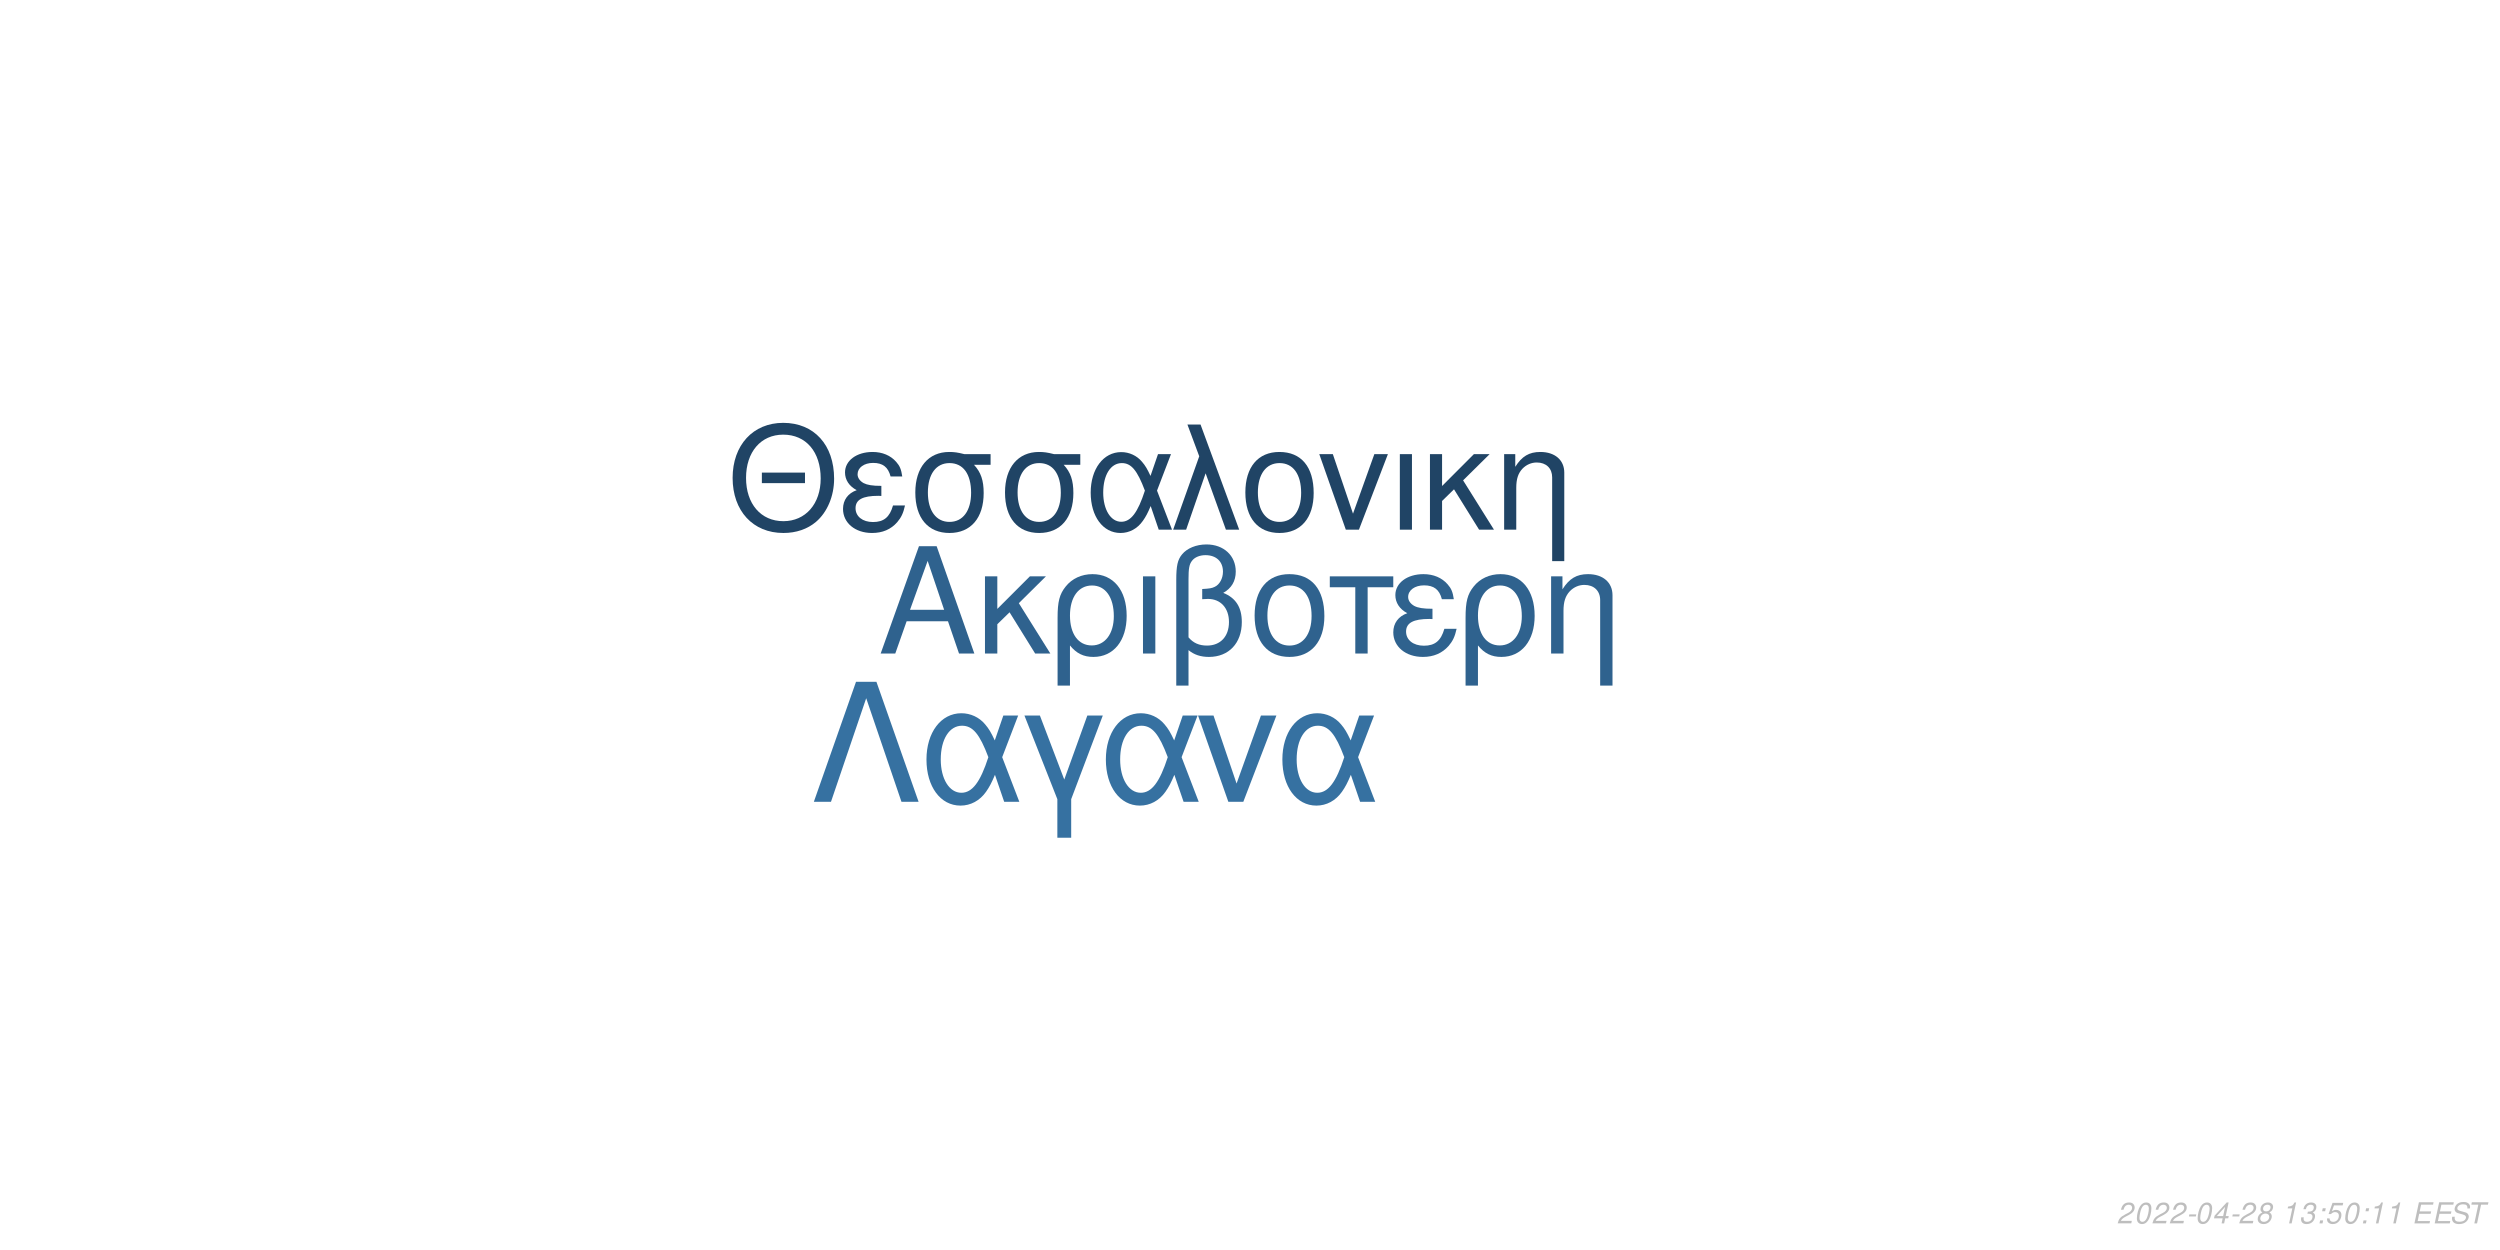
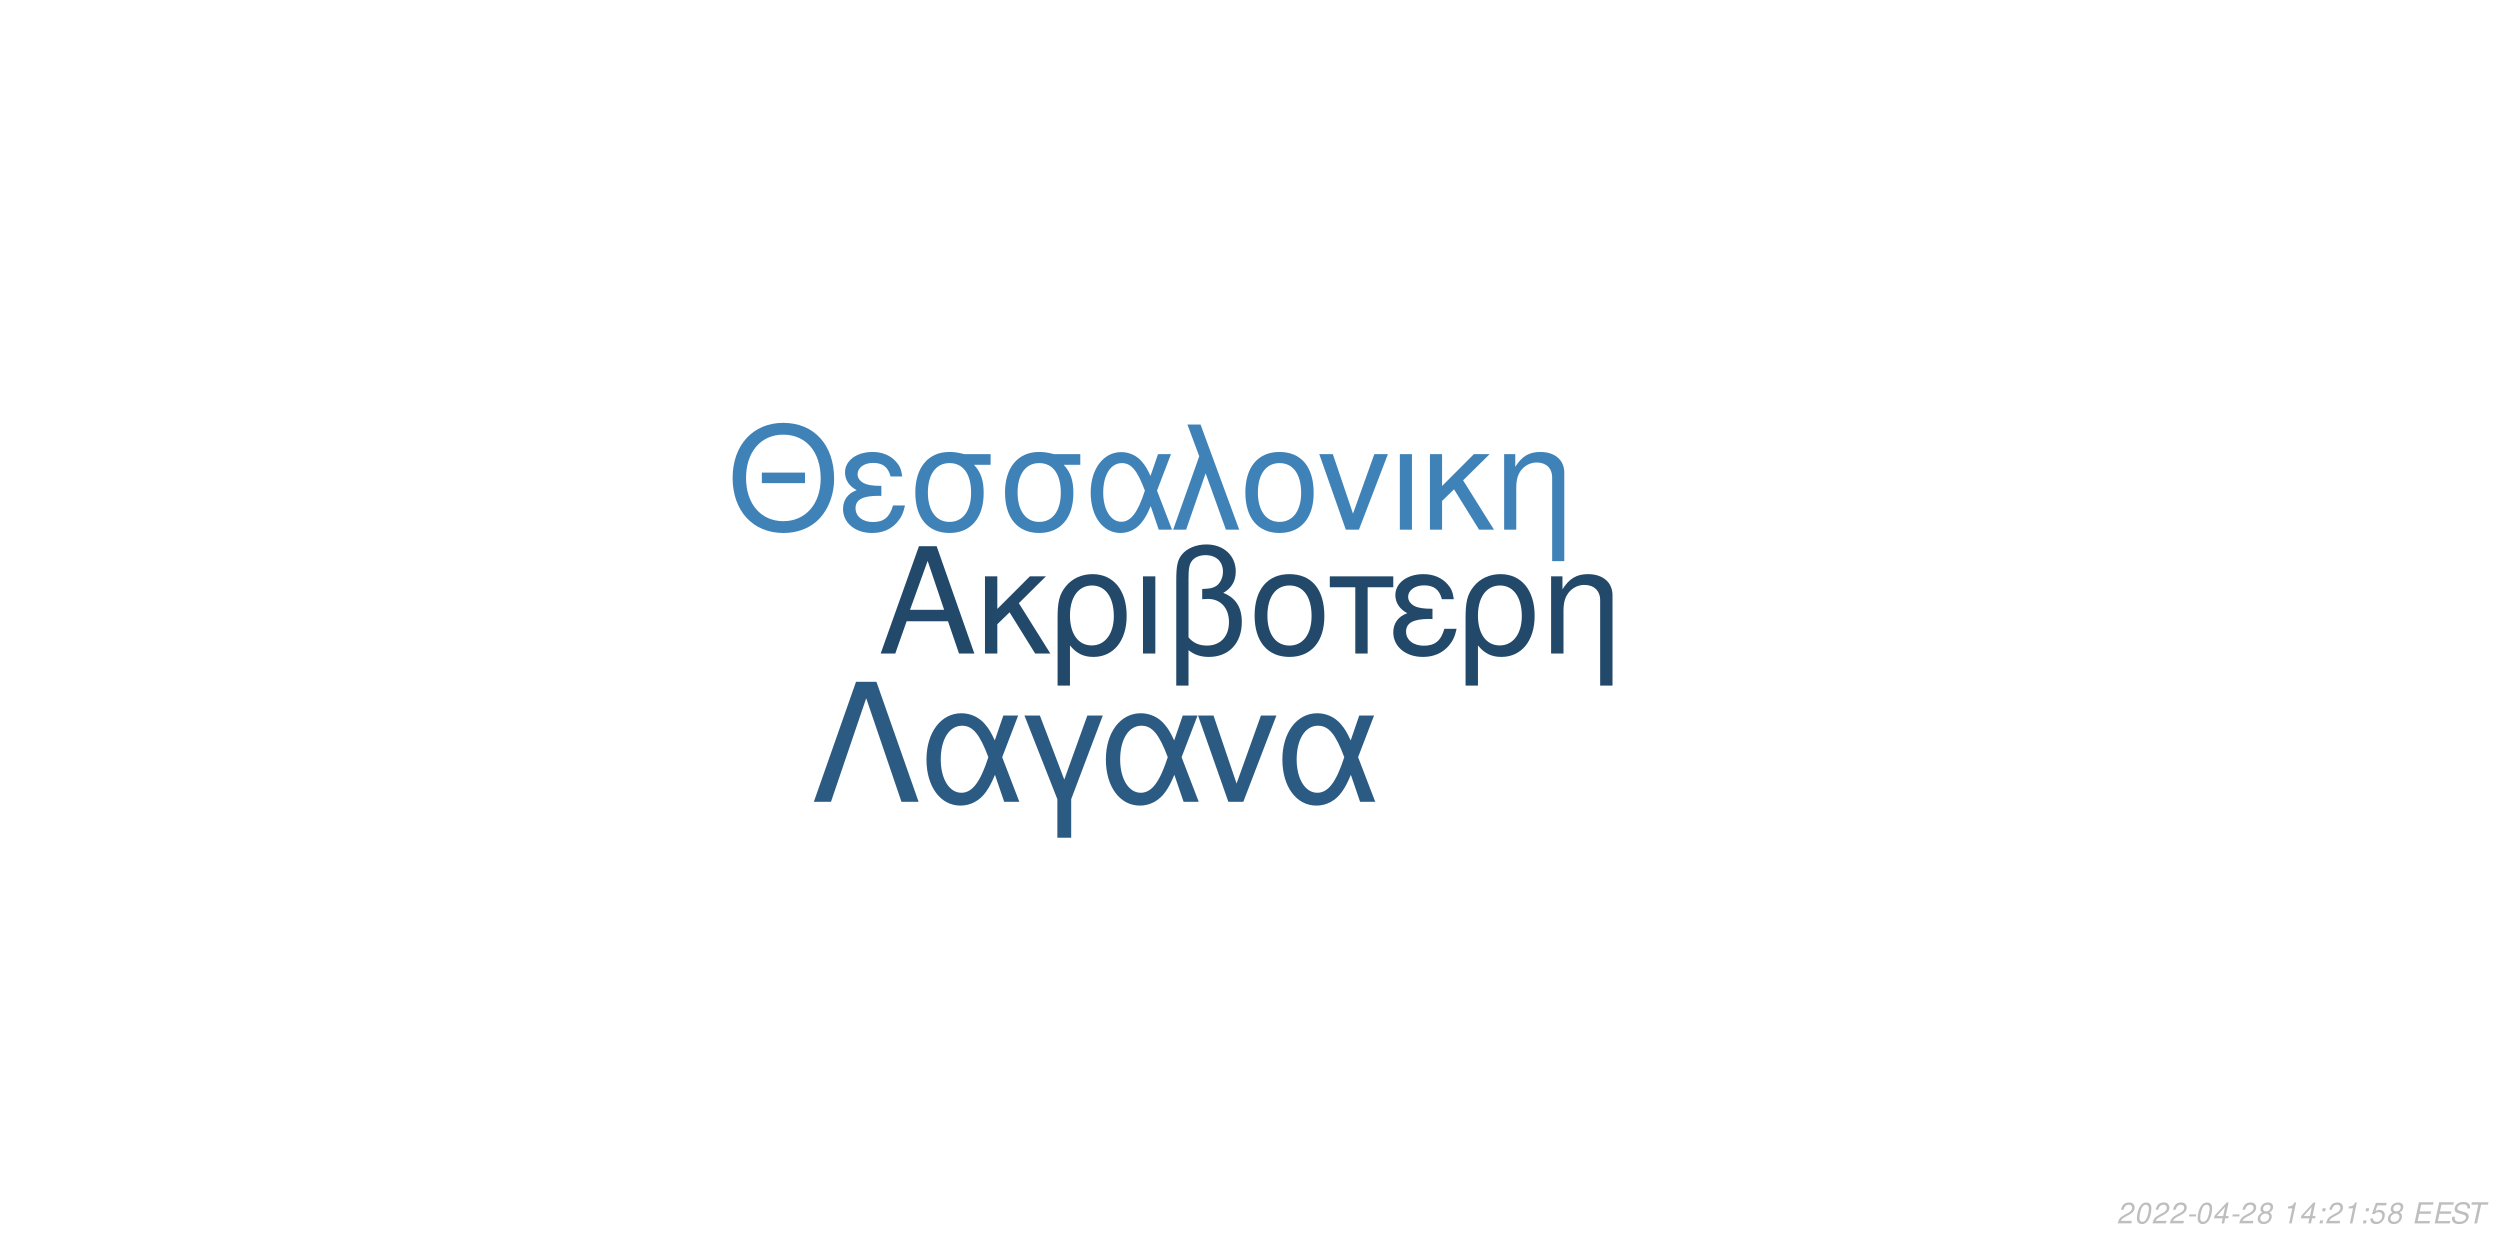
<svg xmlns="http://www.w3.org/2000/svg" xmlns:xlink="http://www.w3.org/1999/xlink" width="864pt" height="432pt" viewBox="0 0 864 432" version="1.1">
  <defs>
    <g>
      <symbol overflow="visible" id="glyph0-0">
        <path style="stroke:none;" d="" />
      </symbol>
      <symbol overflow="visible" id="glyph0-1">
        <path style="stroke:none;" d="M 24.125 -11.141 L 27.938 0 L 33.234 0 L 20.203 -37.094 L 14.094 -37.094 L 0.859 0 L 5.906 0 L 9.828 -11.141 Z M 22.797 -15.109 L 11 -15.109 L 17.094 -32.016 Z M 22.797 -15.109 " />
      </symbol>
      <symbol overflow="visible" id="glyph0-2">
        <path style="stroke:none;" d="M 7.172 -15.422 L 7.172 -26.672 L 2.906 -26.672 L 2.906 0 L 7.172 0 L 7.172 -10.125 L 11.406 -14.25 L 20.25 0 L 25.5 0 L 14.609 -17.406 L 23.969 -26.672 L 18.422 -26.672 Z M 7.172 -15.422 " />
      </symbol>
      <symbol overflow="visible" id="glyph0-3">
        <path style="stroke:none;" d="M 3 11.094 L 7.281 11.094 L 7.281 -2.797 C 9.516 -0.047 11.953 1.172 15.375 1.172 C 22.344 1.172 26.875 -4.422 26.875 -13.031 C 26.875 -21.891 22.297 -27.438 15.062 -27.438 C 11.297 -27.438 7.984 -25.906 5.797 -23.156 C 3.672 -20.516 3 -17.969 3 -12.359 Z M 14.906 -23.516 C 19.547 -23.516 22.438 -19.438 22.438 -12.922 C 22.438 -6.812 19.391 -2.797 14.812 -2.797 C 10.172 -2.797 7.281 -6.766 7.281 -13.125 C 7.281 -19.484 10.234 -23.516 14.906 -23.516 Z M 14.906 -23.516 " />
      </symbol>
      <symbol overflow="visible" id="glyph0-4">
        <path style="stroke:none;" d="M 3.516 0 L 7.781 0 L 7.781 -26.672 L 3.516 -26.672 Z M 3.516 0 " />
      </symbol>
      <symbol overflow="visible" id="glyph0-5">
        <path style="stroke:none;" d="M 4.016 11.094 L 8.25 11.094 L 8.25 -1.172 C 10.172 0.406 12.422 1.172 15.312 1.172 C 22.188 1.172 26.672 -3.609 26.672 -10.891 C 26.672 -15.984 24.578 -19.234 20.25 -20.969 C 23.109 -22.547 24.578 -25.031 24.578 -28.344 C 24.578 -33.844 20.406 -37.703 14.453 -37.703 C 10.938 -37.703 7.734 -36.391 6 -34.25 C 4.484 -32.422 4.016 -30.328 4.016 -25.391 Z M 8.25 -25.656 C 8.25 -29.359 8.5 -30.844 9.469 -32.062 C 10.375 -33.281 12.156 -34 14.094 -34 C 17.812 -34 20.156 -31.812 20.156 -28.297 C 20.156 -25.953 18.984 -23.812 17.297 -23.047 C 16.281 -22.547 15.469 -22.438 12.984 -22.297 L 12.984 -18.781 C 13.734 -18.828 14.344 -18.875 14.969 -18.875 C 19.344 -18.875 22.234 -15.719 22.234 -10.891 C 22.234 -5.906 19.281 -2.75 14.656 -2.75 C 11.953 -2.75 9.922 -3.609 8.25 -5.594 Z M 8.25 -25.656 " />
      </symbol>
      <symbol overflow="visible" id="glyph0-6">
        <path style="stroke:none;" d="M 14.094 -27.438 C 6.562 -27.438 2.094 -22.094 2.094 -13.125 C 2.094 -4.125 6.562 1.172 14.141 1.172 C 21.672 1.172 26.203 -4.172 26.203 -12.922 C 26.203 -22.188 21.828 -27.438 14.094 -27.438 Z M 14.141 -23.516 C 18.938 -23.516 21.781 -19.594 21.781 -12.984 C 21.781 -6.672 18.828 -2.75 14.141 -2.75 C 9.422 -2.75 6.516 -6.672 6.516 -13.125 C 6.516 -19.594 9.422 -23.516 14.141 -23.516 Z M 14.141 -23.516 " />
      </symbol>
      <symbol overflow="visible" id="glyph0-7">
        <path style="stroke:none;" d="M 7.891 0 L 12.156 0 L 12.156 -22.906 L 21.016 -22.906 L 21.016 -26.672 L -0.922 -26.672 L -0.922 -22.906 L 7.891 -22.906 Z M 7.891 0 " />
      </symbol>
      <symbol overflow="visible" id="glyph0-8">
        <path style="stroke:none;" d="M 14.562 -15.469 C 11.344 -15.469 9.562 -15.781 8.297 -16.438 C 6.922 -17.203 6.156 -18.328 6.156 -19.547 C 6.156 -21.891 8.453 -23.562 11.656 -23.562 C 15.062 -23.562 16.953 -22.094 17.812 -18.781 L 21.938 -18.781 C 21.578 -21.266 21.062 -22.5 19.797 -23.922 C 17.812 -26.203 14.906 -27.438 11.453 -27.438 C 5.797 -27.438 1.734 -24.375 1.734 -20.203 C 1.734 -17.609 3.156 -15.375 5.859 -13.938 C 2.797 -12.875 1.016 -10.484 1.016 -7.328 C 1.016 -2.391 5.297 1.172 11.25 1.172 C 14.969 1.172 17.906 -0.109 20.156 -2.641 C 21.578 -4.328 22.297 -5.797 22.906 -8.547 L 18.672 -8.547 C 17.5 -4.422 15.422 -2.703 11.609 -2.703 C 7.938 -2.703 5.438 -4.688 5.438 -7.578 C 5.438 -10.578 7.938 -11.953 13.484 -11.953 C 13.641 -11.953 14.094 -11.953 14.562 -11.906 Z M 14.562 -15.469 " />
      </symbol>
      <symbol overflow="visible" id="glyph0-9">
        <path style="stroke:none;" d="M 3.562 -26.672 L 3.562 0 L 7.844 0 L 7.844 -14.703 C 7.844 -17.906 8.5 -19.891 10.031 -21.531 C 11.406 -22.953 13.188 -23.719 15.062 -23.719 C 18.375 -23.719 20.516 -21.672 20.516 -18.469 L 20.516 11.094 L 24.781 11.094 L 24.781 -20.156 C 24.781 -24.578 21.469 -27.438 16.328 -27.438 C 12.359 -27.438 9.828 -25.906 7.484 -22.188 L 7.484 -26.672 Z M 3.562 -26.672 " />
      </symbol>
      <symbol overflow="visible" id="glyph1-0">
        <path style="stroke:none;" d="" />
      </symbol>
      <symbol overflow="visible" id="glyph1-1">
        <path style="stroke:none;" d="M 26.859 -19.734 L 11.953 -19.734 L 11.953 -16.094 L 26.859 -16.094 Z M 19.328 -36.922 C 8.922 -36.922 1.844 -29.25 1.844 -17.891 C 1.844 -6.484 8.875 1.141 19.391 1.141 C 23.812 1.141 27.703 -0.203 30.641 -2.688 C 34.578 -6.031 36.922 -11.656 36.922 -17.594 C 36.922 -29.297 30 -36.922 19.328 -36.922 Z M 19.328 -32.844 C 27.203 -32.844 32.281 -26.906 32.281 -17.688 C 32.281 -8.922 27.062 -2.938 19.391 -2.938 C 11.609 -2.938 6.484 -8.922 6.484 -17.891 C 6.484 -26.859 11.609 -32.844 19.328 -32.844 Z M 19.328 -32.844 " />
      </symbol>
      <symbol overflow="visible" id="glyph1-2">
        <path style="stroke:none;" d="M 14.25 -15.141 C 11.109 -15.141 9.375 -15.453 8.125 -16.094 C 6.781 -16.844 6.031 -17.938 6.031 -19.141 C 6.031 -21.422 8.266 -23.078 11.406 -23.078 C 14.75 -23.078 16.594 -21.625 17.438 -18.391 L 21.469 -18.391 C 21.125 -20.828 20.625 -22.031 19.391 -23.422 C 17.438 -25.656 14.594 -26.859 11.219 -26.859 C 5.688 -26.859 1.688 -23.875 1.688 -19.781 C 1.688 -17.234 3.094 -15.047 5.734 -13.656 C 2.734 -12.609 1 -10.266 1 -7.172 C 1 -2.344 5.188 1.141 11.016 1.141 C 14.656 1.141 17.547 -0.094 19.734 -2.594 C 21.125 -4.234 21.828 -5.688 22.422 -8.375 L 18.281 -8.375 C 17.141 -4.328 15.094 -2.641 11.359 -2.641 C 7.766 -2.641 5.328 -4.578 5.328 -7.422 C 5.328 -10.359 7.766 -11.703 13.203 -11.703 C 13.359 -11.703 13.797 -11.703 14.25 -11.656 Z M 14.25 -15.141 " />
      </symbol>
      <symbol overflow="visible" id="glyph1-3">
        <path style="stroke:none;" d="M 29 -26.109 L 19.938 -26.109 C 17.594 -26.703 16.438 -26.859 14.703 -26.859 C 7.469 -26.859 2.984 -21.469 2.984 -12.859 C 2.984 -4.031 7.375 1.141 14.797 1.141 C 22.172 1.141 26.609 -4.078 26.609 -12.656 C 26.609 -17.047 25.656 -19.828 23.266 -22.422 L 29 -22.422 Z M 14.797 -23.016 C 19.531 -23.016 22.266 -19.234 22.266 -12.75 C 22.266 -6.531 19.438 -2.688 14.797 -2.688 C 10.172 -2.688 7.328 -6.531 7.328 -12.859 C 7.328 -19.188 10.172 -23.016 14.797 -23.016 Z M 14.797 -23.016 " />
      </symbol>
      <symbol overflow="visible" id="glyph1-4">
        <path style="stroke:none;" d="M 29.344 -26.109 L 24.859 -26.109 L 22.266 -18.578 C 21.125 -21.031 20.484 -22.125 19.328 -23.469 C 17.547 -25.609 14.906 -26.812 12.156 -26.812 C 5.984 -26.812 1.594 -20.984 1.594 -12.812 C 1.594 -4.578 5.828 1.141 11.906 1.141 C 14.953 1.141 17.734 -0.344 19.625 -3.047 C 20.672 -4.531 21.281 -5.688 22.328 -8.172 L 25.109 0 L 29.703 0 L 24.516 -13.5 Z M 20.328 -13.5 C 17.891 -5.922 15.453 -2.734 12.156 -2.734 C 8.516 -2.734 5.922 -6.922 5.922 -12.812 C 5.922 -18.938 8.516 -23.016 12.359 -23.016 C 15.594 -23.016 17.688 -20.531 20.328 -13.5 Z M 20.328 -13.5 " />
      </symbol>
      <symbol overflow="visible" id="glyph1-5">
        <path style="stroke:none;" d="M 1.094 0 L 5.578 0 L 12.312 -19.484 L 19.328 0 L 23.922 0 L 10.562 -36.328 L 6.031 -36.328 L 10.109 -25.359 Z M 1.094 0 " />
      </symbol>
      <symbol overflow="visible" id="glyph1-6">
        <path style="stroke:none;" d="M 13.797 -26.859 C 6.422 -26.859 2.047 -21.625 2.047 -12.859 C 2.047 -4.031 6.422 1.141 13.859 1.141 C 21.234 1.141 25.656 -4.078 25.656 -12.656 C 25.656 -21.719 21.375 -26.859 13.797 -26.859 Z M 13.859 -23.016 C 18.531 -23.016 21.328 -19.188 21.328 -12.703 C 21.328 -6.531 18.438 -2.688 13.859 -2.688 C 9.219 -2.688 6.375 -6.531 6.375 -12.859 C 6.375 -19.188 9.219 -23.016 13.859 -23.016 Z M 13.859 -23.016 " />
      </symbol>
      <symbol overflow="visible" id="glyph1-7">
        <path style="stroke:none;" d="M 14.297 0 L 24.312 -26.109 L 19.625 -26.109 L 12.25 -5.531 L 5.281 -26.109 L 0.594 -26.109 L 9.766 0 Z M 14.297 0 " />
      </symbol>
      <symbol overflow="visible" id="glyph1-8">
        <path style="stroke:none;" d="M 3.438 0 L 7.625 0 L 7.625 -26.109 L 3.438 -26.109 Z M 3.438 0 " />
      </symbol>
      <symbol overflow="visible" id="glyph1-9">
        <path style="stroke:none;" d="M 7.031 -15.094 L 7.031 -26.109 L 2.844 -26.109 L 2.844 0 L 7.031 0 L 7.031 -9.922 L 11.156 -13.953 L 19.828 0 L 24.969 0 L 14.297 -17.047 L 23.469 -26.109 L 18.031 -26.109 Z M 7.031 -15.094 " />
      </symbol>
      <symbol overflow="visible" id="glyph1-10">
        <path style="stroke:none;" d="M 3.484 -26.109 L 3.484 0 L 7.672 0 L 7.672 -14.406 C 7.672 -17.547 8.328 -19.484 9.812 -21.078 C 11.156 -22.469 12.906 -23.219 14.75 -23.219 C 17.984 -23.219 20.078 -21.234 20.078 -18.094 L 20.078 10.859 L 24.266 10.859 L 24.266 -19.734 C 24.266 -24.062 21.031 -26.859 16 -26.859 C 12.109 -26.859 9.609 -25.359 7.328 -21.719 L 7.328 -26.109 Z M 3.484 -26.109 " />
      </symbol>
      <symbol overflow="visible" id="glyph2-0">
        <path style="stroke:none;" d="" />
      </symbol>
      <symbol overflow="visible" id="glyph2-1">
        <path style="stroke:none;" d="M 22.531 -41.484 L 15.484 -41.484 L 0.906 0 L 6.828 0 L 19 -35.797 L 31.188 0 L 37.109 0 Z M 22.531 -41.484 " />
      </symbol>
      <symbol overflow="visible" id="glyph2-2">
        <path style="stroke:none;" d="M 33.516 -29.812 L 28.391 -29.812 L 25.438 -21.219 C 24.125 -24.016 23.391 -25.266 22.078 -26.797 C 20.031 -29.25 17.016 -30.609 13.891 -30.609 C 6.828 -30.609 1.828 -23.953 1.828 -14.625 C 1.828 -5.234 6.656 1.312 13.594 1.312 C 17.078 1.312 20.266 -0.391 22.422 -3.469 C 23.609 -5.172 24.297 -6.484 25.5 -9.328 L 28.688 0 L 33.922 0 L 28 -15.422 Z M 23.219 -15.422 C 20.422 -6.766 17.641 -3.125 13.891 -3.125 C 9.734 -3.125 6.766 -7.906 6.766 -14.625 C 6.766 -21.625 9.734 -26.297 14.109 -26.297 C 17.812 -26.297 20.203 -23.453 23.219 -15.422 Z M 23.219 -15.422 " />
      </symbol>
      <symbol overflow="visible" id="glyph2-3">
        <path style="stroke:none;" d="M 12.062 12.406 L 16.844 12.406 L 16.844 -0.906 L 27.766 -29.812 L 22.422 -29.812 L 14.453 -7.688 L 6.031 -29.812 L 0.688 -29.812 L 12.062 -0.906 Z M 12.062 12.406 " />
      </symbol>
      <symbol overflow="visible" id="glyph2-4">
        <path style="stroke:none;" d="M 16.328 0 L 27.766 -29.812 L 22.422 -29.812 L 14 -6.312 L 6.031 -29.812 L 0.688 -29.812 L 11.156 0 Z M 16.328 0 " />
      </symbol>
      <symbol overflow="visible" id="glyph3-0">
        <path style="stroke:none;" d="" />
      </symbol>
      <symbol overflow="visible" id="glyph3-1">
        <path style="stroke:none;" d="M 5.234 -0.875 L 1.469 -0.875 C 1.641 -1.375 2.203 -1.891 3.109 -2.344 L 4.234 -2.938 C 5.562 -3.625 6.219 -4.469 6.219 -5.484 C 6.219 -5.938 6.062 -6.359 5.797 -6.656 C 5.469 -7.047 4.984 -7.234 4.312 -7.234 C 2.766 -7.234 1.891 -6.453 1.484 -4.734 L 2.375 -4.734 C 2.484 -5.188 2.609 -5.484 2.797 -5.75 C 3.094 -6.203 3.609 -6.453 4.188 -6.453 C 4.891 -6.453 5.344 -6.031 5.344 -5.375 C 5.344 -4.703 4.859 -4.094 4.016 -3.656 L 2.984 -3.125 C 1.234 -2.188 0.797 -1.656 0.344 -0.016 L 5.047 -0.016 Z M 5.234 -0.875 " />
      </symbol>
      <symbol overflow="visible" id="glyph3-2">
        <path style="stroke:none;" d="M 4.203 -7.234 C 3.375 -7.234 2.688 -6.812 2.125 -5.984 C 1.484 -5.047 0.984 -3.188 0.984 -1.734 C 0.984 -1.109 1.172 -0.562 1.484 -0.266 C 1.797 0.047 2.281 0.234 2.766 0.234 C 3.625 0.234 4.281 -0.156 4.859 -1.016 C 5.516 -1.953 6 -3.797 6 -5.266 C 6 -6.5 5.328 -7.234 4.203 -7.234 Z M 4.094 -6.453 C 4.734 -6.453 5.125 -5.984 5.125 -5.156 C 5.125 -4.203 4.781 -2.625 4.406 -1.812 C 3.984 -0.938 3.516 -0.547 2.875 -0.547 C 2.25 -0.547 1.875 -1.031 1.875 -1.828 C 1.875 -2.797 2.203 -4.344 2.594 -5.203 C 2.984 -6.047 3.453 -6.453 4.094 -6.453 Z M 4.094 -6.453 " />
      </symbol>
      <symbol overflow="visible" id="glyph3-3">
        <path style="stroke:none;" d="M 3.516 -3.125 L 1.125 -3.125 L 0.969 -2.406 L 3.359 -2.406 Z M 3.516 -3.125 " />
      </symbol>
      <symbol overflow="visible" id="glyph3-4">
        <path style="stroke:none;" d="M 3.625 -1.75 L 3.266 0 L 4.141 0 L 4.516 -1.75 L 5.562 -1.75 L 5.734 -2.531 L 4.688 -2.531 L 5.688 -7.234 L 5.016 -7.234 L 0.844 -2.672 L 0.641 -1.75 Z M 3.797 -2.531 L 1.594 -2.531 L 4.469 -5.703 Z M 3.797 -2.531 " />
      </symbol>
      <symbol overflow="visible" id="glyph3-5">
        <path style="stroke:none;" d="M 4.766 -3.797 C 5.078 -3.969 5.234 -4.078 5.438 -4.234 C 5.812 -4.594 6.062 -5.172 6.062 -5.734 C 6.062 -6.625 5.344 -7.234 4.266 -7.234 C 2.812 -7.234 1.703 -6.219 1.703 -4.875 C 1.703 -4.406 1.875 -4.125 2.359 -3.812 C 1.297 -3.312 0.75 -2.516 0.75 -1.469 C 0.75 -0.438 1.547 0.234 2.812 0.234 C 3.656 0.234 4.359 -0.094 4.938 -0.734 C 5.359 -1.234 5.609 -1.859 5.609 -2.438 C 5.609 -3.047 5.312 -3.516 4.766 -3.797 Z M 4.109 -6.453 C 4.797 -6.453 5.188 -6.125 5.188 -5.578 C 5.188 -5.266 5.062 -4.922 4.859 -4.672 C 4.562 -4.312 4.188 -4.156 3.656 -4.156 C 2.984 -4.156 2.594 -4.453 2.594 -4.984 C 2.594 -5.859 3.203 -6.453 4.109 -6.453 Z M 3.453 -3.406 C 4.234 -3.406 4.734 -2.984 4.734 -2.312 C 4.734 -1.312 3.922 -0.547 2.875 -0.547 C 2.125 -0.547 1.625 -0.969 1.625 -1.625 C 1.625 -2.609 2.438 -3.406 3.453 -3.406 Z M 3.453 -3.406 " />
      </symbol>
      <symbol overflow="visible" id="glyph3-6">
        <path style="stroke:none;" d="" />
      </symbol>
      <symbol overflow="visible" id="glyph3-7">
        <path style="stroke:none;" d="M 3.703 -5.188 L 2.594 0 L 3.469 0 L 5.016 -7.234 L 4.438 -7.234 C 3.906 -6.156 3.688 -6.016 2.234 -5.812 L 2.109 -5.188 Z M 3.703 -5.188 " />
      </symbol>
      <symbol overflow="visible" id="glyph3-8">
-         <path style="stroke:none;" d="M 2.922 -3.312 C 3.125 -3.344 3.234 -3.344 3.375 -3.344 C 4.203 -3.344 4.688 -3 4.688 -2.406 C 4.688 -1.312 3.906 -0.547 2.781 -0.547 C 2.047 -0.547 1.594 -0.938 1.594 -1.562 C 1.594 -1.719 1.609 -1.844 1.656 -2.094 L 0.766 -2.094 C 0.734 -1.797 0.719 -1.641 0.719 -1.469 C 0.719 -0.375 1.406 0.234 2.641 0.234 C 3.547 0.234 4.297 -0.078 4.812 -0.656 C 5.266 -1.156 5.562 -1.875 5.562 -2.547 C 5.562 -3.125 5.344 -3.453 4.797 -3.734 C 5.641 -4.234 6.016 -4.844 6.016 -5.734 C 6.016 -6.656 5.312 -7.234 4.203 -7.234 C 3.375 -7.234 2.672 -6.938 2.188 -6.375 C 1.891 -6.031 1.703 -5.641 1.516 -4.906 L 2.391 -4.906 C 2.5 -5.359 2.594 -5.594 2.734 -5.812 C 3.047 -6.234 3.516 -6.453 4.078 -6.453 C 4.734 -6.453 5.141 -6.125 5.141 -5.578 C 5.141 -5.188 5.016 -4.797 4.797 -4.547 C 4.516 -4.234 4 -4.062 3.266 -4.062 L 3.078 -4.062 Z M 2.922 -3.312 " />
+         <path style="stroke:none;" d="M 2.359 -1.031 L 1.312 -1.031 L 1.094 0 L 2.141 0 Z M 3.266 -5.234 L 2.219 -5.234 L 2 -4.203 L 3.047 -4.203 Z M 3.266 -5.234 " />
      </symbol>
      <symbol overflow="visible" id="glyph3-9">
-         <path style="stroke:none;" d="M 2.359 -1.031 L 1.312 -1.031 L 1.094 0 L 2.141 0 Z M 3.266 -5.234 L 2.219 -5.234 L 2 -4.203 L 3.047 -4.203 Z M 3.266 -5.234 " />
+         <path style="stroke:none;" d="M 6.297 -7.094 L 2.594 -7.094 L 1.234 -3.234 L 2.047 -3.234 C 2.656 -3.766 2.938 -3.906 3.531 -3.906 C 4.328 -3.906 4.797 -3.453 4.797 -2.688 C 4.797 -1.438 3.969 -0.547 2.828 -0.547 C 2.031 -0.547 1.609 -0.938 1.578 -1.734 L 0.703 -1.734 L 0.703 -1.516 C 0.703 -0.938 0.844 -0.547 1.188 -0.266 C 1.562 0.062 2.078 0.234 2.703 0.234 C 3.656 0.234 4.391 -0.156 4.984 -0.922 C 5.422 -1.5 5.672 -2.234 5.672 -2.953 C 5.672 -4 4.938 -4.672 3.812 -4.672 C 3.328 -4.672 2.906 -4.547 2.406 -4.234 L 3.109 -6.219 L 6.109 -6.219 Z M 6.297 -7.094 " />
      </symbol>
      <symbol overflow="visible" id="glyph3-10">
-         <path style="stroke:none;" d="M 6.297 -7.094 L 2.594 -7.094 L 1.234 -3.234 L 2.047 -3.234 C 2.656 -3.766 2.938 -3.906 3.531 -3.906 C 4.328 -3.906 4.797 -3.453 4.797 -2.688 C 4.797 -1.438 3.969 -0.547 2.828 -0.547 C 2.031 -0.547 1.609 -0.938 1.578 -1.734 L 0.703 -1.734 L 0.703 -1.516 C 0.703 -0.938 0.844 -0.547 1.188 -0.266 C 1.562 0.062 2.078 0.234 2.703 0.234 C 3.656 0.234 4.391 -0.156 4.984 -0.922 C 5.422 -1.5 5.672 -2.234 5.672 -2.953 C 5.672 -4 4.938 -4.672 3.812 -4.672 C 3.328 -4.672 2.906 -4.547 2.406 -4.234 L 3.109 -6.219 L 6.109 -6.219 Z M 6.297 -7.094 " />
+         <path style="stroke:none;" d="M 2.547 -3.312 L 6.5 -3.312 L 6.688 -4.141 L 2.719 -4.141 L 3.219 -6.469 L 7.344 -6.469 L 7.516 -7.297 L 2.453 -7.297 L 0.906 0 L 6.125 0 L 6.297 -0.812 L 2.016 -0.812 Z M 2.547 -3.312 " />
      </symbol>
      <symbol overflow="visible" id="glyph3-11">
-         <path style="stroke:none;" d="M 2.547 -3.312 L 6.5 -3.312 L 6.688 -4.141 L 2.719 -4.141 L 3.219 -6.469 L 7.344 -6.469 L 7.516 -7.297 L 2.453 -7.297 L 0.906 0 L 6.125 0 L 6.297 -0.812 L 2.016 -0.812 Z M 2.547 -3.312 " />
+         <path style="stroke:none;" d="M 7.062 -5.156 C 7.125 -5.438 7.141 -5.562 7.141 -5.703 C 7.141 -6.156 6.938 -6.594 6.594 -6.891 C 6.188 -7.25 5.656 -7.406 4.875 -7.406 C 3.844 -7.406 3.047 -7.125 2.5 -6.562 C 2.094 -6.141 1.781 -5.438 1.781 -4.922 C 1.781 -4.297 2.219 -3.766 2.891 -3.562 L 4.594 -3.094 C 5.406 -2.859 5.734 -2.578 5.734 -2.094 C 5.734 -1.781 5.547 -1.406 5.266 -1.141 C 4.844 -0.766 4.266 -0.578 3.453 -0.578 C 2.328 -0.578 1.812 -0.984 1.812 -1.906 C 1.812 -2.047 1.812 -2.125 1.844 -2.312 L 0.984 -2.312 C 0.906 -2.062 0.891 -1.906 0.891 -1.688 C 0.891 -0.484 1.797 0.234 3.297 0.234 C 4.359 0.234 5.234 -0.062 5.812 -0.609 C 6.344 -1.078 6.688 -1.797 6.688 -2.375 C 6.688 -2.641 6.609 -2.906 6.453 -3.156 C 6.234 -3.5 5.938 -3.703 5.469 -3.828 L 3.75 -4.312 C 2.984 -4.547 2.734 -4.734 2.734 -5.188 C 2.734 -5.547 2.875 -5.844 3.188 -6.109 C 3.547 -6.438 4.031 -6.594 4.703 -6.594 C 5.266 -6.594 5.688 -6.484 5.906 -6.297 C 6.094 -6.125 6.219 -5.797 6.219 -5.516 C 6.219 -5.422 6.203 -5.344 6.188 -5.156 Z M 7.062 -5.156 " />
      </symbol>
      <symbol overflow="visible" id="glyph3-12">
-         <path style="stroke:none;" d="M 7.062 -5.156 C 7.125 -5.438 7.141 -5.562 7.141 -5.703 C 7.141 -6.156 6.938 -6.594 6.594 -6.891 C 6.188 -7.25 5.656 -7.406 4.875 -7.406 C 3.844 -7.406 3.047 -7.125 2.5 -6.562 C 2.094 -6.141 1.781 -5.438 1.781 -4.922 C 1.781 -4.297 2.219 -3.766 2.891 -3.562 L 4.594 -3.094 C 5.406 -2.859 5.734 -2.578 5.734 -2.094 C 5.734 -1.781 5.547 -1.406 5.266 -1.141 C 4.844 -0.766 4.266 -0.578 3.453 -0.578 C 2.328 -0.578 1.812 -0.984 1.812 -1.906 C 1.812 -2.047 1.812 -2.125 1.844 -2.312 L 0.984 -2.312 C 0.906 -2.062 0.891 -1.906 0.891 -1.688 C 0.891 -0.484 1.797 0.234 3.297 0.234 C 4.359 0.234 5.234 -0.062 5.812 -0.609 C 6.344 -1.078 6.688 -1.797 6.688 -2.375 C 6.688 -2.641 6.609 -2.906 6.453 -3.156 C 6.234 -3.5 5.938 -3.703 5.469 -3.828 L 3.75 -4.312 C 2.984 -4.547 2.734 -4.734 2.734 -5.188 C 2.734 -5.547 2.875 -5.844 3.188 -6.109 C 3.547 -6.438 4.031 -6.594 4.703 -6.594 C 5.266 -6.594 5.688 -6.484 5.906 -6.297 C 6.094 -6.125 6.219 -5.797 6.219 -5.516 C 6.219 -5.422 6.203 -5.344 6.188 -5.156 Z M 7.062 -5.156 " />
-       </symbol>
-       <symbol overflow="visible" id="glyph3-13">
        <path style="stroke:none;" d="M 4.938 -6.469 L 7.312 -6.469 L 7.484 -7.297 L 1.75 -7.297 L 1.578 -6.469 L 3.984 -6.469 L 2.609 0 L 3.547 0 Z M 4.938 -6.469 " />
      </symbol>
    </g>
  </defs>
  <g id="surface1">
    <rect x="0" y="0" width="864" height="432" style="fill:rgb(100%,100%,100%);fill-opacity:1;stroke:none;" />
-     <g style="fill:rgb(18.431%,38.431%,55.686%);fill-opacity:1;">
+     <g style="fill:rgb(13.333%,28.235%,41.569%);fill-opacity:1;">
      <use xlink:href="#glyph0-1" x="303.5" y="225.861" />
      <use xlink:href="#glyph0-2" x="337.5" y="225.861" />
      <use xlink:href="#glyph0-3" x="362.5" y="225.861" />
      <use xlink:href="#glyph0-4" x="391.5" y="225.861" />
      <use xlink:href="#glyph0-5" x="402.5" y="225.861" />
      <use xlink:href="#glyph0-6" x="431.5" y="225.861" />
      <use xlink:href="#glyph0-7" x="460.5" y="225.861" />
      <use xlink:href="#glyph0-8" x="480.5" y="225.861" />
      <use xlink:href="#glyph0-3" x="503.5" y="225.861" />
      <use xlink:href="#glyph0-9" x="532.5" y="225.861" />
    </g>
-     <g style="fill:rgb(12.549%,26.667%,39.608%);fill-opacity:1;">
+     <g style="fill:rgb(24.706%,50.98%,72.157%);fill-opacity:1;">
      <use xlink:href="#glyph1-1" x="251.348" y="183.058" />
      <use xlink:href="#glyph1-2" x="290.348" y="183.058" />
      <use xlink:href="#glyph1-3" x="313.348" y="183.058" />
      <use xlink:href="#glyph1-3" x="344.348" y="183.058" />
      <use xlink:href="#glyph1-4" x="375.348" y="183.058" />
      <use xlink:href="#glyph1-5" x="404.348" y="183.058" />
      <use xlink:href="#glyph1-6" x="428.348" y="183.058" />
      <use xlink:href="#glyph1-7" x="455.348" y="183.058" />
      <use xlink:href="#glyph1-8" x="480.348" y="183.058" />
      <use xlink:href="#glyph1-9" x="491.348" y="183.058" />
      <use xlink:href="#glyph1-10" x="516.348" y="183.058" />
    </g>
-     <g style="fill:rgb(21.176%,44.314%,63.137%);fill-opacity:1;">
+     <g style="fill:rgb(16.863%,35.686%,51.373%);fill-opacity:1;">
      <use xlink:href="#glyph2-1" x="280.359" y="277.105" />
      <use xlink:href="#glyph2-2" x="318.359" y="277.105" />
      <use xlink:href="#glyph2-3" x="353.359" y="277.105" />
      <use xlink:href="#glyph2-2" x="380.359" y="277.105" />
      <use xlink:href="#glyph2-4" x="413.359" y="277.105" />
      <use xlink:href="#glyph2-2" x="441.359" y="277.105" />
    </g>
    <g style="fill:rgb(74.51%,74.51%,74.51%);fill-opacity:1;">
      <use xlink:href="#glyph3-1" x="731.52" y="422.81" />
      <use xlink:href="#glyph3-2" x="737.52" y="422.81" />
      <use xlink:href="#glyph3-1" x="743.52" y="422.81" />
      <use xlink:href="#glyph3-1" x="749.52" y="422.81" />
      <use xlink:href="#glyph3-3" x="755.52" y="422.81" />
      <use xlink:href="#glyph3-2" x="758.52" y="422.81" />
      <use xlink:href="#glyph3-4" x="764.52" y="422.81" />
      <use xlink:href="#glyph3-3" x="770.52" y="422.81" />
      <use xlink:href="#glyph3-1" x="773.52" y="422.81" />
      <use xlink:href="#glyph3-5" x="779.52" y="422.81" />
      <use xlink:href="#glyph3-6" x="785.52" y="422.81" />
      <use xlink:href="#glyph3-7" x="788.52" y="422.81" />
-       <use xlink:href="#glyph3-8" x="794.52" y="422.81" />
-       <use xlink:href="#glyph3-9" x="800.52" y="422.81" />
-       <use xlink:href="#glyph3-10" x="803.52" y="422.81" />
-       <use xlink:href="#glyph3-2" x="809.52" y="422.81" />
-       <use xlink:href="#glyph3-9" x="815.52" y="422.81" />
-       <use xlink:href="#glyph3-7" x="818.52" y="422.81" />
-       <use xlink:href="#glyph3-7" x="824.52" y="422.81" />
+       <use xlink:href="#glyph3-4" x="794.52" y="422.81" />
+       <use xlink:href="#glyph3-8" x="800.52" y="422.81" />
+       <use xlink:href="#glyph3-1" x="803.52" y="422.81" />
+       <use xlink:href="#glyph3-7" x="809.52" y="422.81" />
+       <use xlink:href="#glyph3-8" x="815.52" y="422.81" />
+       <use xlink:href="#glyph3-9" x="818.52" y="422.81" />
+       <use xlink:href="#glyph3-5" x="824.52" y="422.81" />
      <use xlink:href="#glyph3-6" x="830.52" y="422.81" />
-       <use xlink:href="#glyph3-11" x="833.52" y="422.81" />
-       <use xlink:href="#glyph3-11" x="840.52" y="422.81" />
-       <use xlink:href="#glyph3-12" x="846.52" y="422.81" />
-       <use xlink:href="#glyph3-13" x="852.52" y="422.81" />
+       <use xlink:href="#glyph3-10" x="833.52" y="422.81" />
+       <use xlink:href="#glyph3-10" x="840.52" y="422.81" />
+       <use xlink:href="#glyph3-11" x="846.52" y="422.81" />
+       <use xlink:href="#glyph3-12" x="852.52" y="422.81" />
    </g>
  </g>
</svg>
